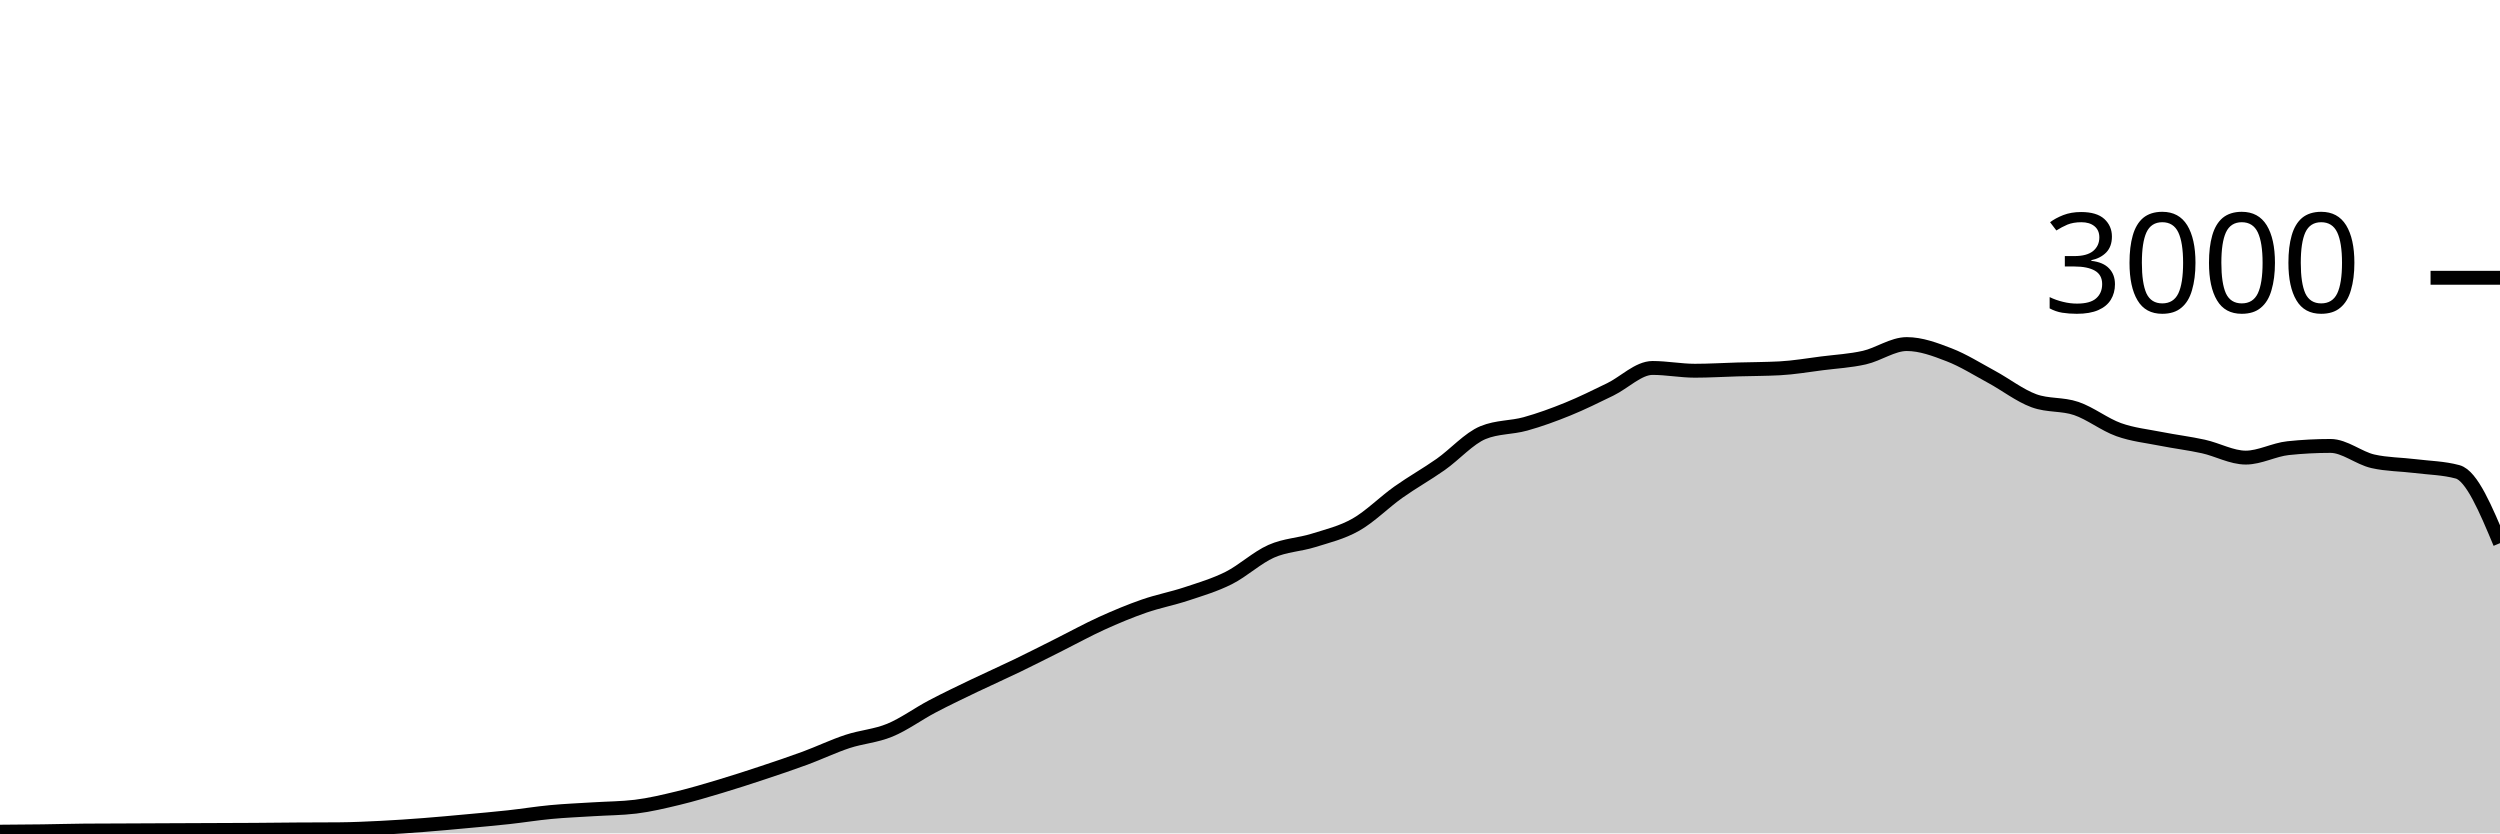
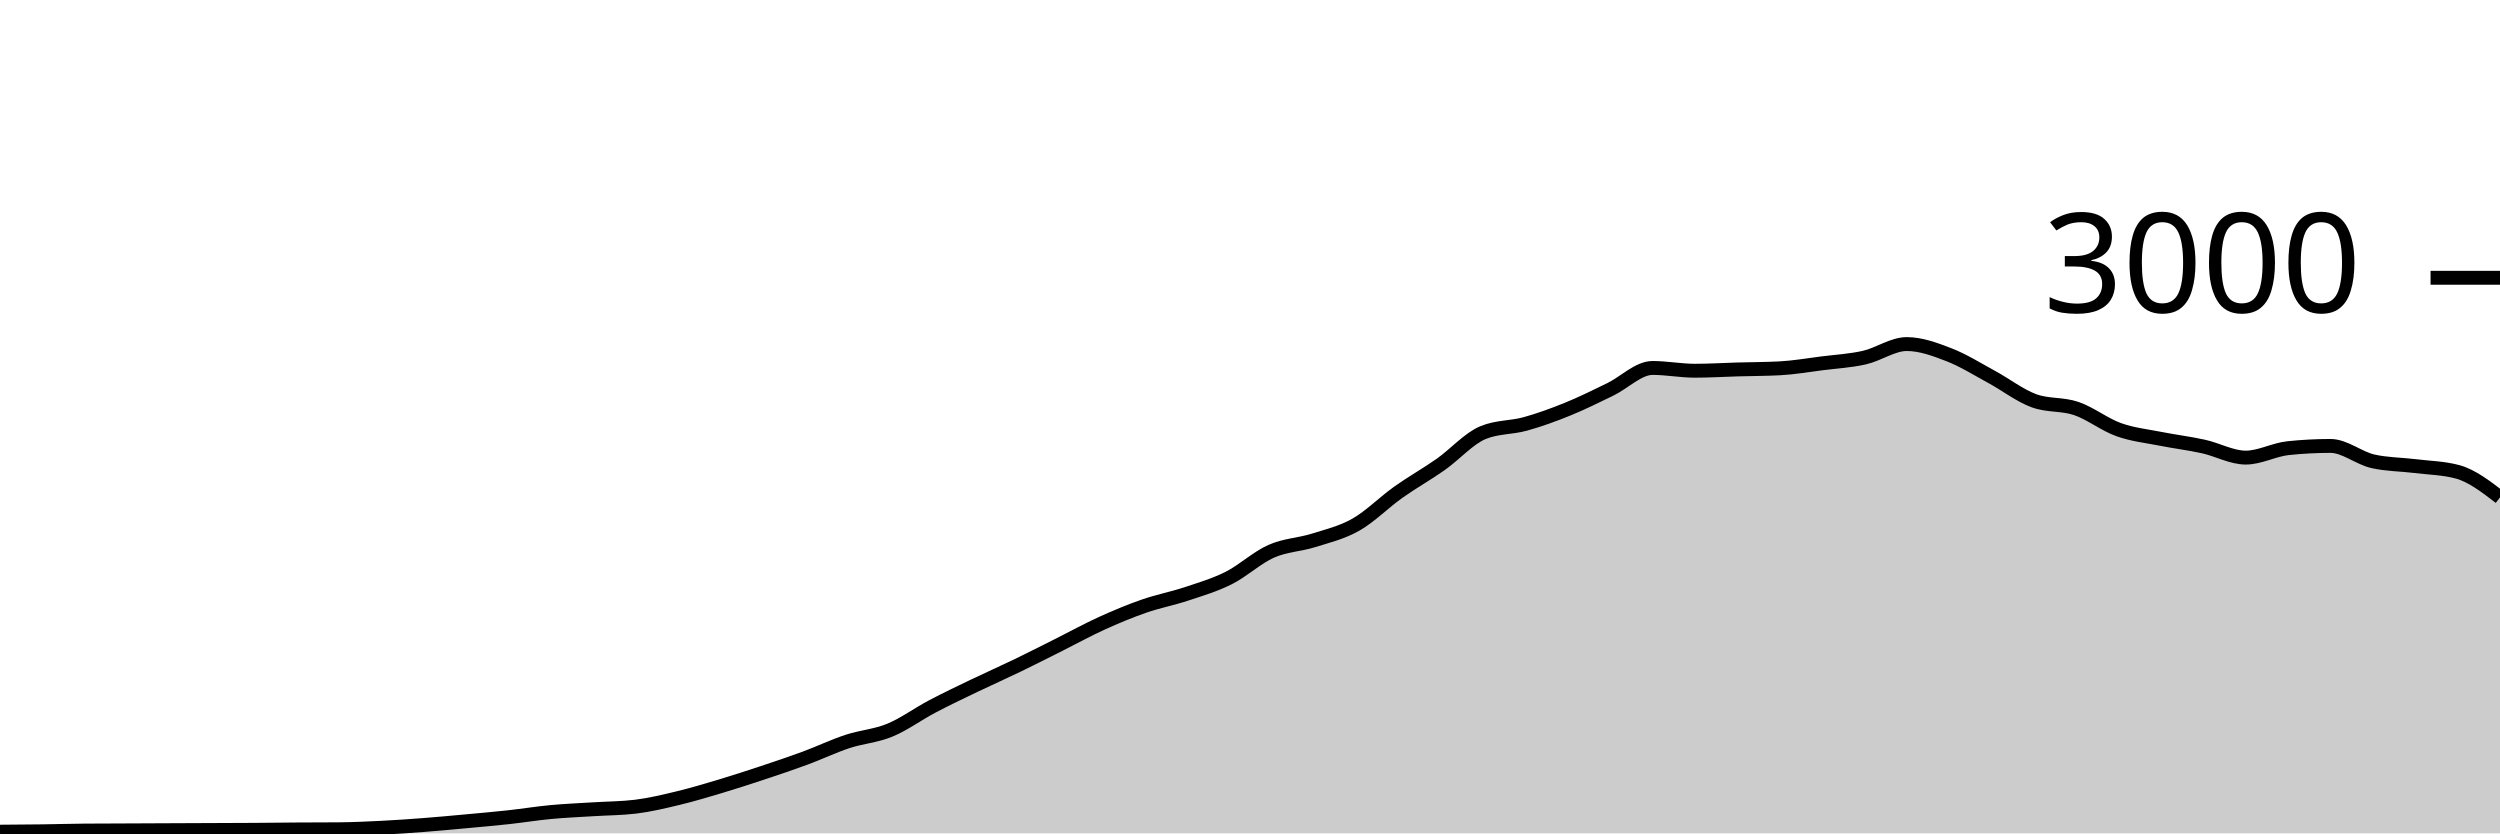
<svg xmlns="http://www.w3.org/2000/svg" viewBox="0 0 180 60">
  <g transform="translate(0,20)">
-     <path class="area" fill="rgba(0, 0, 0, 0.2)" d="M0,39.88C1.017,39.873,2.034,39.867,3.051,39.853C4.068,39.84,5.085,39.809,6.102,39.8C7.119,39.791,8.136,39.791,9.153,39.787C10.169,39.782,11.186,39.778,12.203,39.773C13.22,39.769,14.237,39.764,15.254,39.76C16.271,39.756,17.288,39.753,18.305,39.747C19.322,39.74,20.339,39.727,21.356,39.72C22.373,39.713,23.39,39.716,24.407,39.707C25.424,39.698,26.441,39.651,27.458,39.6C28.475,39.549,29.492,39.478,30.508,39.4C31.525,39.322,32.542,39.227,33.559,39.133C34.576,39.04,35.593,38.951,36.61,38.84C37.627,38.729,38.644,38.562,39.661,38.467C40.678,38.371,41.695,38.331,42.712,38.267C43.729,38.202,44.746,38.204,45.763,38.08C46.78,37.956,47.797,37.711,48.814,37.467C49.831,37.222,50.847,36.918,51.864,36.613C52.881,36.309,53.898,35.978,54.915,35.64C55.932,35.302,56.949,34.962,57.966,34.587C58.983,34.211,60,33.722,61.017,33.387C62.034,33.051,63.051,32.993,64.068,32.573C65.085,32.153,66.102,31.402,67.119,30.867C68.136,30.331,69.153,29.849,70.169,29.36C71.186,28.871,72.203,28.424,73.22,27.933C74.237,27.442,75.254,26.922,76.271,26.413C77.288,25.904,78.305,25.342,79.322,24.88C80.339,24.418,81.356,23.993,82.373,23.64C83.39,23.287,84.407,23.098,85.424,22.76C86.441,22.422,87.458,22.124,88.475,21.613C89.492,21.102,90.508,20.144,91.525,19.693C92.542,19.242,93.559,19.227,94.576,18.907C95.593,18.587,96.61,18.351,97.627,17.773C98.644,17.196,99.661,16.162,100.678,15.44C101.695,14.718,102.712,14.156,103.729,13.44C104.746,12.724,105.763,11.564,106.78,11.147C107.797,10.729,108.814,10.802,109.831,10.52C110.847,10.238,111.864,9.867,112.881,9.453C113.898,9.04,114.915,8.533,115.932,8.04C116.949,7.547,117.966,6.493,118.983,6.493C120,6.493,121.017,6.693,122.034,6.693C123.051,6.693,124.068,6.629,125.085,6.6C126.102,6.571,127.119,6.573,128.136,6.52C129.153,6.467,130.169,6.289,131.186,6.16C132.203,6.031,133.22,5.978,134.237,5.747C135.254,5.516,136.271,4.773,137.288,4.773C138.305,4.773,139.322,5.153,140.339,5.547C141.356,5.94,142.373,6.582,143.39,7.133C144.407,7.684,145.424,8.48,146.441,8.853C147.458,9.227,148.475,9.067,149.492,9.413C150.508,9.76,151.525,10.569,152.542,10.933C153.559,11.298,154.576,11.398,155.593,11.6C156.61,11.802,157.627,11.922,158.644,12.147C159.661,12.371,160.678,12.947,161.695,12.947C162.712,12.947,163.729,12.373,164.746,12.267C165.763,12.16,166.78,12.107,167.797,12.107C168.814,12.107,169.831,12.982,170.847,13.213C171.864,13.444,172.881,13.433,173.898,13.56C174.915,13.687,175.932,13.698,176.949,13.973C177.966,14.249,178.983,16.678,180,19.107L180,40C178.983,40,177.966,40,176.949,40C175.932,40,174.915,40,173.898,40C172.881,40,171.864,40,170.847,40C169.831,40,168.814,40,167.797,40C166.78,40,165.763,40,164.746,40C163.729,40,162.712,40,161.695,40C160.678,40,159.661,40,158.644,40C157.627,40,156.61,40,155.593,40C154.576,40,153.559,40,152.542,40C151.525,40,150.508,40,149.492,40C148.475,40,147.458,40,146.441,40C145.424,40,144.407,40,143.39,40C142.373,40,141.356,40,140.339,40C139.322,40,138.305,40,137.288,40C136.271,40,135.254,40,134.237,40C133.22,40,132.203,40,131.186,40C130.169,40,129.153,40,128.136,40C127.119,40,126.102,40,125.085,40C124.068,40,123.051,40,122.034,40C121.017,40,120,40,118.983,40C117.966,40,116.949,40,115.932,40C114.915,40,113.898,40,112.881,40C111.864,40,110.847,40,109.831,40C108.814,40,107.797,40,106.78,40C105.763,40,104.746,40,103.729,40C102.712,40,101.695,40,100.678,40C99.661,40,98.644,40,97.627,40C96.61,40,95.593,40,94.576,40C93.559,40,92.542,40,91.525,40C90.508,40,89.492,40,88.475,40C87.458,40,86.441,40,85.424,40C84.407,40,83.39,40,82.373,40C81.356,40,80.339,40,79.322,40C78.305,40,77.288,40,76.271,40C75.254,40,74.237,40,73.22,40C72.203,40,71.186,40,70.169,40C69.153,40,68.136,40,67.119,40C66.102,40,65.085,40,64.068,40C63.051,40,62.034,40,61.017,40C60,40,58.983,40,57.966,40C56.949,40,55.932,40,54.915,40C53.898,40,52.881,40,51.864,40C50.847,40,49.831,40,48.814,40C47.797,40,46.78,40,45.763,40C44.746,40,43.729,40,42.712,40C41.695,40,40.678,40,39.661,40C38.644,40,37.627,40,36.61,40C35.593,40,34.576,40,33.559,40C32.542,40,31.525,40,30.508,40C29.492,40,28.475,40,27.458,40C26.441,40,25.424,40,24.407,40C23.39,40,22.373,40,21.356,40C20.339,40,19.322,40,18.305,40C17.288,40,16.271,40,15.254,40C14.237,40,13.22,40,12.203,40C11.186,40,10.169,40,9.153,40C8.136,40,7.119,40,6.102,40C5.085,40,4.068,40,3.051,40C2.034,40,1.017,40,0,40Z" />
-     <path class="line" stroke="black" fill="none" d="M0,39.88C1.017,39.873,2.034,39.867,3.051,39.853C4.068,39.84,5.085,39.809,6.102,39.8C7.119,39.791,8.136,39.791,9.153,39.787C10.169,39.782,11.186,39.778,12.203,39.773C13.22,39.769,14.237,39.764,15.254,39.76C16.271,39.756,17.288,39.753,18.305,39.747C19.322,39.74,20.339,39.727,21.356,39.72C22.373,39.713,23.39,39.716,24.407,39.707C25.424,39.698,26.441,39.651,27.458,39.6C28.475,39.549,29.492,39.478,30.508,39.4C31.525,39.322,32.542,39.227,33.559,39.133C34.576,39.04,35.593,38.951,36.61,38.84C37.627,38.729,38.644,38.562,39.661,38.467C40.678,38.371,41.695,38.331,42.712,38.267C43.729,38.202,44.746,38.204,45.763,38.08C46.78,37.956,47.797,37.711,48.814,37.467C49.831,37.222,50.847,36.918,51.864,36.613C52.881,36.309,53.898,35.978,54.915,35.64C55.932,35.302,56.949,34.962,57.966,34.587C58.983,34.211,60,33.722,61.017,33.387C62.034,33.051,63.051,32.993,64.068,32.573C65.085,32.153,66.102,31.402,67.119,30.867C68.136,30.331,69.153,29.849,70.169,29.36C71.186,28.871,72.203,28.424,73.22,27.933C74.237,27.442,75.254,26.922,76.271,26.413C77.288,25.904,78.305,25.342,79.322,24.88C80.339,24.418,81.356,23.993,82.373,23.64C83.39,23.287,84.407,23.098,85.424,22.76C86.441,22.422,87.458,22.124,88.475,21.613C89.492,21.102,90.508,20.144,91.525,19.693C92.542,19.242,93.559,19.227,94.576,18.907C95.593,18.587,96.61,18.351,97.627,17.773C98.644,17.196,99.661,16.162,100.678,15.44C101.695,14.718,102.712,14.156,103.729,13.44C104.746,12.724,105.763,11.564,106.78,11.147C107.797,10.729,108.814,10.802,109.831,10.52C110.847,10.238,111.864,9.867,112.881,9.453C113.898,9.04,114.915,8.533,115.932,8.04C116.949,7.547,117.966,6.493,118.983,6.493C120,6.493,121.017,6.693,122.034,6.693C123.051,6.693,124.068,6.629,125.085,6.6C126.102,6.571,127.119,6.573,128.136,6.52C129.153,6.467,130.169,6.289,131.186,6.16C132.203,6.031,133.22,5.978,134.237,5.747C135.254,5.516,136.271,4.773,137.288,4.773C138.305,4.773,139.322,5.153,140.339,5.547C141.356,5.94,142.373,6.582,143.39,7.133C144.407,7.684,145.424,8.48,146.441,8.853C147.458,9.227,148.475,9.067,149.492,9.413C150.508,9.76,151.525,10.569,152.542,10.933C153.559,11.298,154.576,11.398,155.593,11.6C156.61,11.802,157.627,11.922,158.644,12.147C159.661,12.371,160.678,12.947,161.695,12.947C162.712,12.947,163.729,12.373,164.746,12.267C165.763,12.16,166.78,12.107,167.797,12.107C168.814,12.107,169.831,12.982,170.847,13.213C171.864,13.444,172.881,13.433,173.898,13.56C174.915,13.687,175.932,13.698,176.949,13.973C177.966,14.249,178.983,16.678,180,19.107" />
+     <path class="area" fill="rgba(0, 0, 0, 0.2)" d="M0,39.88C1.017,39.873,2.034,39.867,3.051,39.853C4.068,39.84,5.085,39.809,6.102,39.8C7.119,39.791,8.136,39.791,9.153,39.787C10.169,39.782,11.186,39.778,12.203,39.773C13.22,39.769,14.237,39.764,15.254,39.76C16.271,39.756,17.288,39.753,18.305,39.747C19.322,39.74,20.339,39.727,21.356,39.72C22.373,39.713,23.39,39.716,24.407,39.707C25.424,39.698,26.441,39.651,27.458,39.6C28.475,39.549,29.492,39.478,30.508,39.4C31.525,39.322,32.542,39.227,33.559,39.133C34.576,39.04,35.593,38.951,36.61,38.84C37.627,38.729,38.644,38.562,39.661,38.467C40.678,38.371,41.695,38.331,42.712,38.267C43.729,38.202,44.746,38.204,45.763,38.08C46.78,37.956,47.797,37.711,48.814,37.467C49.831,37.222,50.847,36.918,51.864,36.613C52.881,36.309,53.898,35.978,54.915,35.64C55.932,35.302,56.949,34.962,57.966,34.587C58.983,34.211,60,33.722,61.017,33.387C62.034,33.051,63.051,32.993,64.068,32.573C65.085,32.153,66.102,31.402,67.119,30.867C68.136,30.331,69.153,29.849,70.169,29.36C71.186,28.871,72.203,28.424,73.22,27.933C74.237,27.442,75.254,26.922,76.271,26.413C77.288,25.904,78.305,25.342,79.322,24.88C80.339,24.418,81.356,23.993,82.373,23.64C83.39,23.287,84.407,23.098,85.424,22.76C86.441,22.422,87.458,22.124,88.475,21.613C89.492,21.102,90.508,20.144,91.525,19.693C92.542,19.242,93.559,19.227,94.576,18.907C95.593,18.587,96.61,18.351,97.627,17.773C98.644,17.196,99.661,16.162,100.678,15.44C101.695,14.718,102.712,14.156,103.729,13.44C104.746,12.724,105.763,11.564,106.78,11.147C107.797,10.729,108.814,10.802,109.831,10.52C110.847,10.238,111.864,9.867,112.881,9.453C113.898,9.04,114.915,8.533,115.932,8.04C116.949,7.547,117.966,6.493,118.983,6.493C120,6.493,121.017,6.693,122.034,6.693C123.051,6.693,124.068,6.629,125.085,6.6C126.102,6.571,127.119,6.573,128.136,6.52C129.153,6.467,130.169,6.289,131.186,6.16C132.203,6.031,133.22,5.978,134.237,5.747C135.254,5.516,136.271,4.773,137.288,4.773C138.305,4.773,139.322,5.153,140.339,5.547C141.356,5.94,142.373,6.582,143.39,7.133C144.407,7.684,145.424,8.48,146.441,8.853C147.458,9.227,148.475,9.067,149.492,9.413C150.508,9.76,151.525,10.569,152.542,10.933C153.559,11.298,154.576,11.398,155.593,11.6C156.61,11.802,157.627,11.922,158.644,12.147C159.661,12.371,160.678,12.947,161.695,12.947C162.712,12.947,163.729,12.373,164.746,12.267C165.763,12.16,166.78,12.107,167.797,12.107C168.814,12.107,169.831,12.982,170.847,13.213C171.864,13.444,172.881,13.433,173.898,13.56C174.915,13.687,175.932,13.698,176.949,13.973C177.966,14.249,178.983,15.031,180,15.813L180,40C178.983,40,177.966,40,176.949,40C175.932,40,174.915,40,173.898,40C172.881,40,171.864,40,170.847,40C169.831,40,168.814,40,167.797,40C166.78,40,165.763,40,164.746,40C163.729,40,162.712,40,161.695,40C160.678,40,159.661,40,158.644,40C157.627,40,156.61,40,155.593,40C154.576,40,153.559,40,152.542,40C151.525,40,150.508,40,149.492,40C148.475,40,147.458,40,146.441,40C145.424,40,144.407,40,143.39,40C142.373,40,141.356,40,140.339,40C139.322,40,138.305,40,137.288,40C136.271,40,135.254,40,134.237,40C133.22,40,132.203,40,131.186,40C130.169,40,129.153,40,128.136,40C127.119,40,126.102,40,125.085,40C124.068,40,123.051,40,122.034,40C121.017,40,120,40,118.983,40C117.966,40,116.949,40,115.932,40C114.915,40,113.898,40,112.881,40C111.864,40,110.847,40,109.831,40C108.814,40,107.797,40,106.78,40C105.763,40,104.746,40,103.729,40C102.712,40,101.695,40,100.678,40C99.661,40,98.644,40,97.627,40C96.61,40,95.593,40,94.576,40C93.559,40,92.542,40,91.525,40C90.508,40,89.492,40,88.475,40C87.458,40,86.441,40,85.424,40C84.407,40,83.39,40,82.373,40C81.356,40,80.339,40,79.322,40C78.305,40,77.288,40,76.271,40C75.254,40,74.237,40,73.22,40C72.203,40,71.186,40,70.169,40C69.153,40,68.136,40,67.119,40C66.102,40,65.085,40,64.068,40C63.051,40,62.034,40,61.017,40C60,40,58.983,40,57.966,40C56.949,40,55.932,40,54.915,40C53.898,40,52.881,40,51.864,40C50.847,40,49.831,40,48.814,40C47.797,40,46.78,40,45.763,40C44.746,40,43.729,40,42.712,40C41.695,40,40.678,40,39.661,40C38.644,40,37.627,40,36.61,40C35.593,40,34.576,40,33.559,40C32.542,40,31.525,40,30.508,40C29.492,40,28.475,40,27.458,40C26.441,40,25.424,40,24.407,40C23.39,40,22.373,40,21.356,40C20.339,40,19.322,40,18.305,40C17.288,40,16.271,40,15.254,40C14.237,40,13.22,40,12.203,40C11.186,40,10.169,40,9.153,40C8.136,40,7.119,40,6.102,40C5.085,40,4.068,40,3.051,40C2.034,40,1.017,40,0,40Z" />
+     <path class="line" stroke="black" fill="none" d="M0,39.88C1.017,39.873,2.034,39.867,3.051,39.853C4.068,39.84,5.085,39.809,6.102,39.8C7.119,39.791,8.136,39.791,9.153,39.787C10.169,39.782,11.186,39.778,12.203,39.773C13.22,39.769,14.237,39.764,15.254,39.76C16.271,39.756,17.288,39.753,18.305,39.747C19.322,39.74,20.339,39.727,21.356,39.72C22.373,39.713,23.39,39.716,24.407,39.707C25.424,39.698,26.441,39.651,27.458,39.6C28.475,39.549,29.492,39.478,30.508,39.4C31.525,39.322,32.542,39.227,33.559,39.133C34.576,39.04,35.593,38.951,36.61,38.84C37.627,38.729,38.644,38.562,39.661,38.467C40.678,38.371,41.695,38.331,42.712,38.267C43.729,38.202,44.746,38.204,45.763,38.08C46.78,37.956,47.797,37.711,48.814,37.467C49.831,37.222,50.847,36.918,51.864,36.613C52.881,36.309,53.898,35.978,54.915,35.64C55.932,35.302,56.949,34.962,57.966,34.587C58.983,34.211,60,33.722,61.017,33.387C62.034,33.051,63.051,32.993,64.068,32.573C65.085,32.153,66.102,31.402,67.119,30.867C68.136,30.331,69.153,29.849,70.169,29.36C71.186,28.871,72.203,28.424,73.22,27.933C74.237,27.442,75.254,26.922,76.271,26.413C77.288,25.904,78.305,25.342,79.322,24.88C80.339,24.418,81.356,23.993,82.373,23.64C83.39,23.287,84.407,23.098,85.424,22.76C86.441,22.422,87.458,22.124,88.475,21.613C89.492,21.102,90.508,20.144,91.525,19.693C92.542,19.242,93.559,19.227,94.576,18.907C95.593,18.587,96.61,18.351,97.627,17.773C98.644,17.196,99.661,16.162,100.678,15.44C101.695,14.718,102.712,14.156,103.729,13.44C104.746,12.724,105.763,11.564,106.78,11.147C107.797,10.729,108.814,10.802,109.831,10.52C110.847,10.238,111.864,9.867,112.881,9.453C113.898,9.04,114.915,8.533,115.932,8.04C116.949,7.547,117.966,6.493,118.983,6.493C120,6.493,121.017,6.693,122.034,6.693C123.051,6.693,124.068,6.629,125.085,6.6C126.102,6.571,127.119,6.573,128.136,6.52C129.153,6.467,130.169,6.289,131.186,6.16C132.203,6.031,133.22,5.978,134.237,5.747C135.254,5.516,136.271,4.773,137.288,4.773C138.305,4.773,139.322,5.153,140.339,5.547C141.356,5.94,142.373,6.582,143.39,7.133C144.407,7.684,145.424,8.48,146.441,8.853C147.458,9.227,148.475,9.067,149.492,9.413C150.508,9.76,151.525,10.569,152.542,10.933C153.559,11.298,154.576,11.398,155.593,11.6C156.61,11.802,157.627,11.922,158.644,12.147C159.661,12.371,160.678,12.947,161.695,12.947C162.712,12.947,163.729,12.373,164.746,12.267C165.763,12.16,166.78,12.107,167.797,12.107C168.814,12.107,169.831,12.982,170.847,13.213C171.864,13.444,172.881,13.433,173.898,13.56C174.915,13.687,175.932,13.698,176.949,13.973C177.966,14.249,178.983,15.031,180,15.813" />
    <path class="axis-ceiling" stroke-width="1" stroke="black" fill="none" d="M175,0L180,0" />
    <text class="axis-ceiling-label" font-family="sans-serif" text-anchor="end" font-size="10px" x="170" y="2.5">3000</text>
  </g>
</svg>
